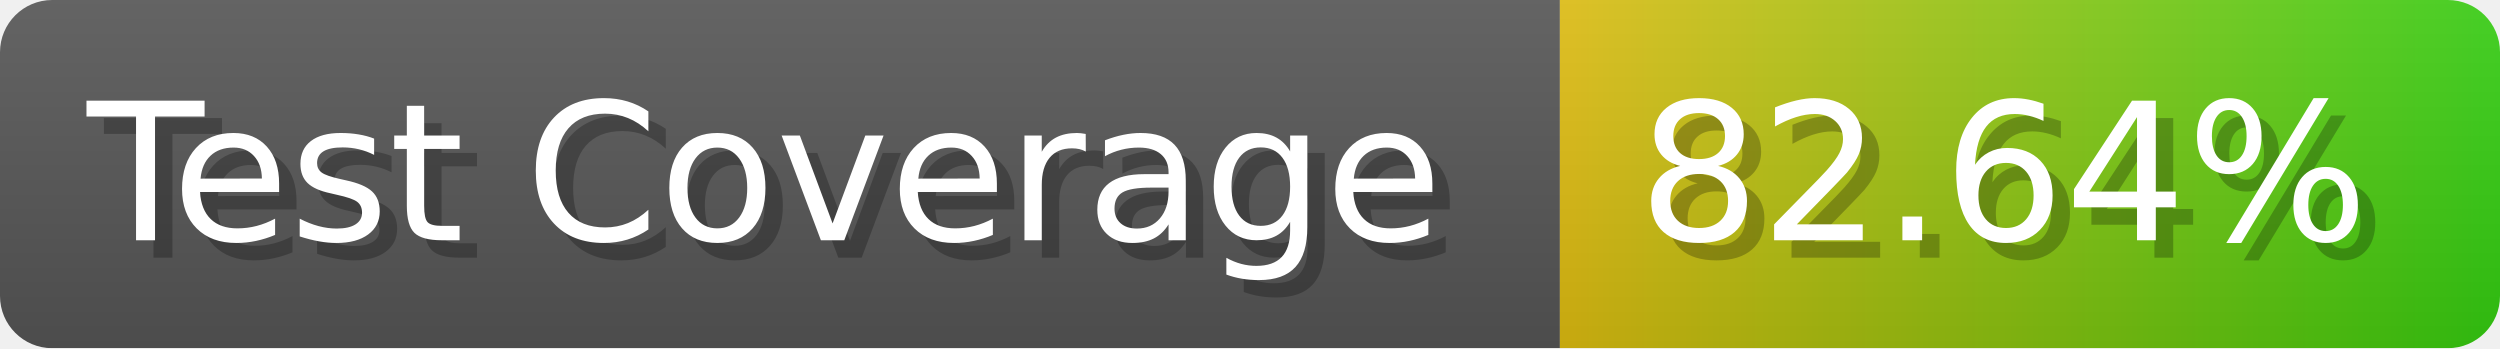
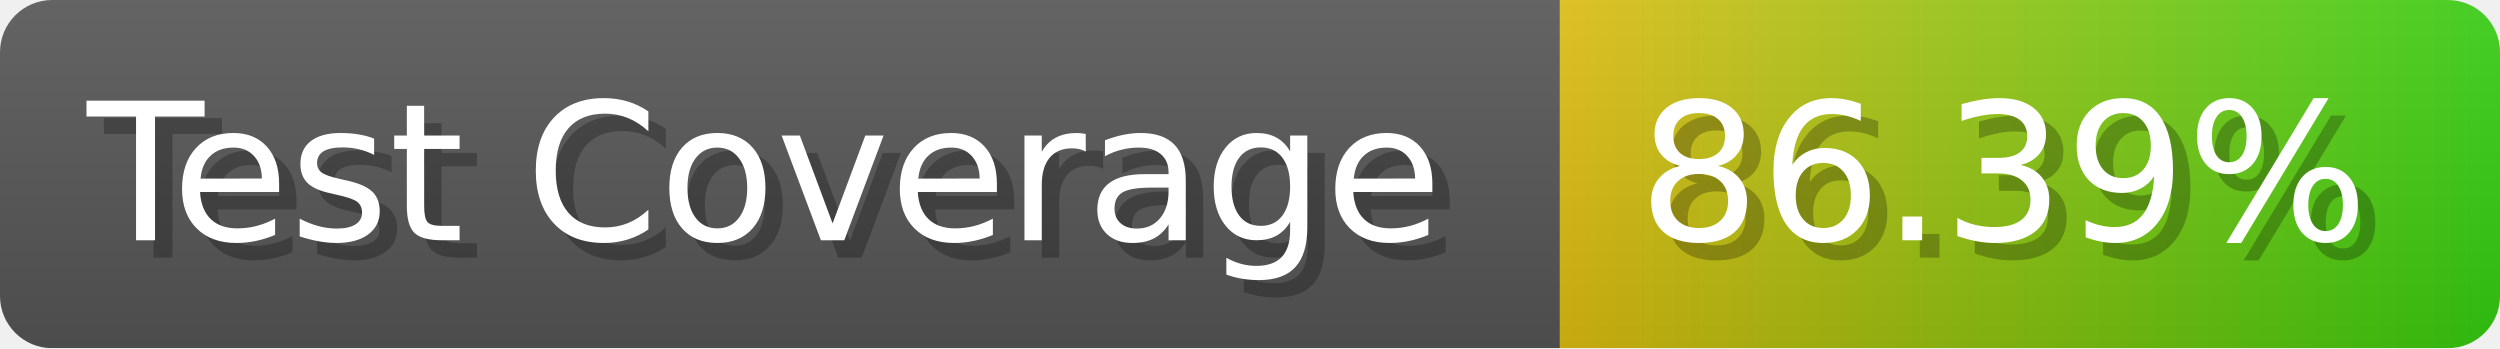
- <svg xmlns="http://www.w3.org/2000/svg" width="143.6" height="20" viewBox="0 0 1436 200" role="img" aria-label="Test Coverage: 82.64%">
+ <svg xmlns="http://www.w3.org/2000/svg" width="143.6" height="20" viewBox="0 0 1436 200" role="img" aria-label="Test Coverage: 86.39%">
  <linearGradient id="a" x2="0" y2="100%">
    <stop offset="0" stop-opacity=".1" stop-color="#EEE" />
    <stop offset="1" stop-opacity=".1" />
  </linearGradient>
  <mask id="m">
    <rect width="1436" height="200" rx="30" fill="#FFF" />
  </mask>
  <g mask="url(#m)">
    <rect width="896" height="200" fill="#555" />
    <rect width="540" height="200" fill="url(#x)" x="896" />
    <rect width="1436" height="200" fill="url(#a)" />
  </g>
  <g aria-hidden="true" fill="#fff" text-anchor="start" font-family="Verdana,DejaVu Sans,sans-serif" font-size="110">
    <text x="60" y="148" textLength="796" fill="#000" opacity="0.25">Test Coverage</text>
    <text x="50" y="138" textLength="796">Test Coverage</text>
-     <text x="951" y="148" textLength="440" fill="#000" opacity="0.25">82.64%</text>
-     <text x="941" y="138" textLength="440">82.64%</text>
+     <text x="951" y="148" textLength="440" fill="#000" opacity="0.25">86.39%</text>
+     <text x="941" y="138" textLength="440">86.39%</text>
  </g>
  <linearGradient id="x" x1="0%" y1="0%" x2="100%" y2="0%">
    <stop offset="0%" style="stop-color:#DB1" />
    <stop offset="100%" style="stop-color:#3C1" />
  </linearGradient>
</svg>
